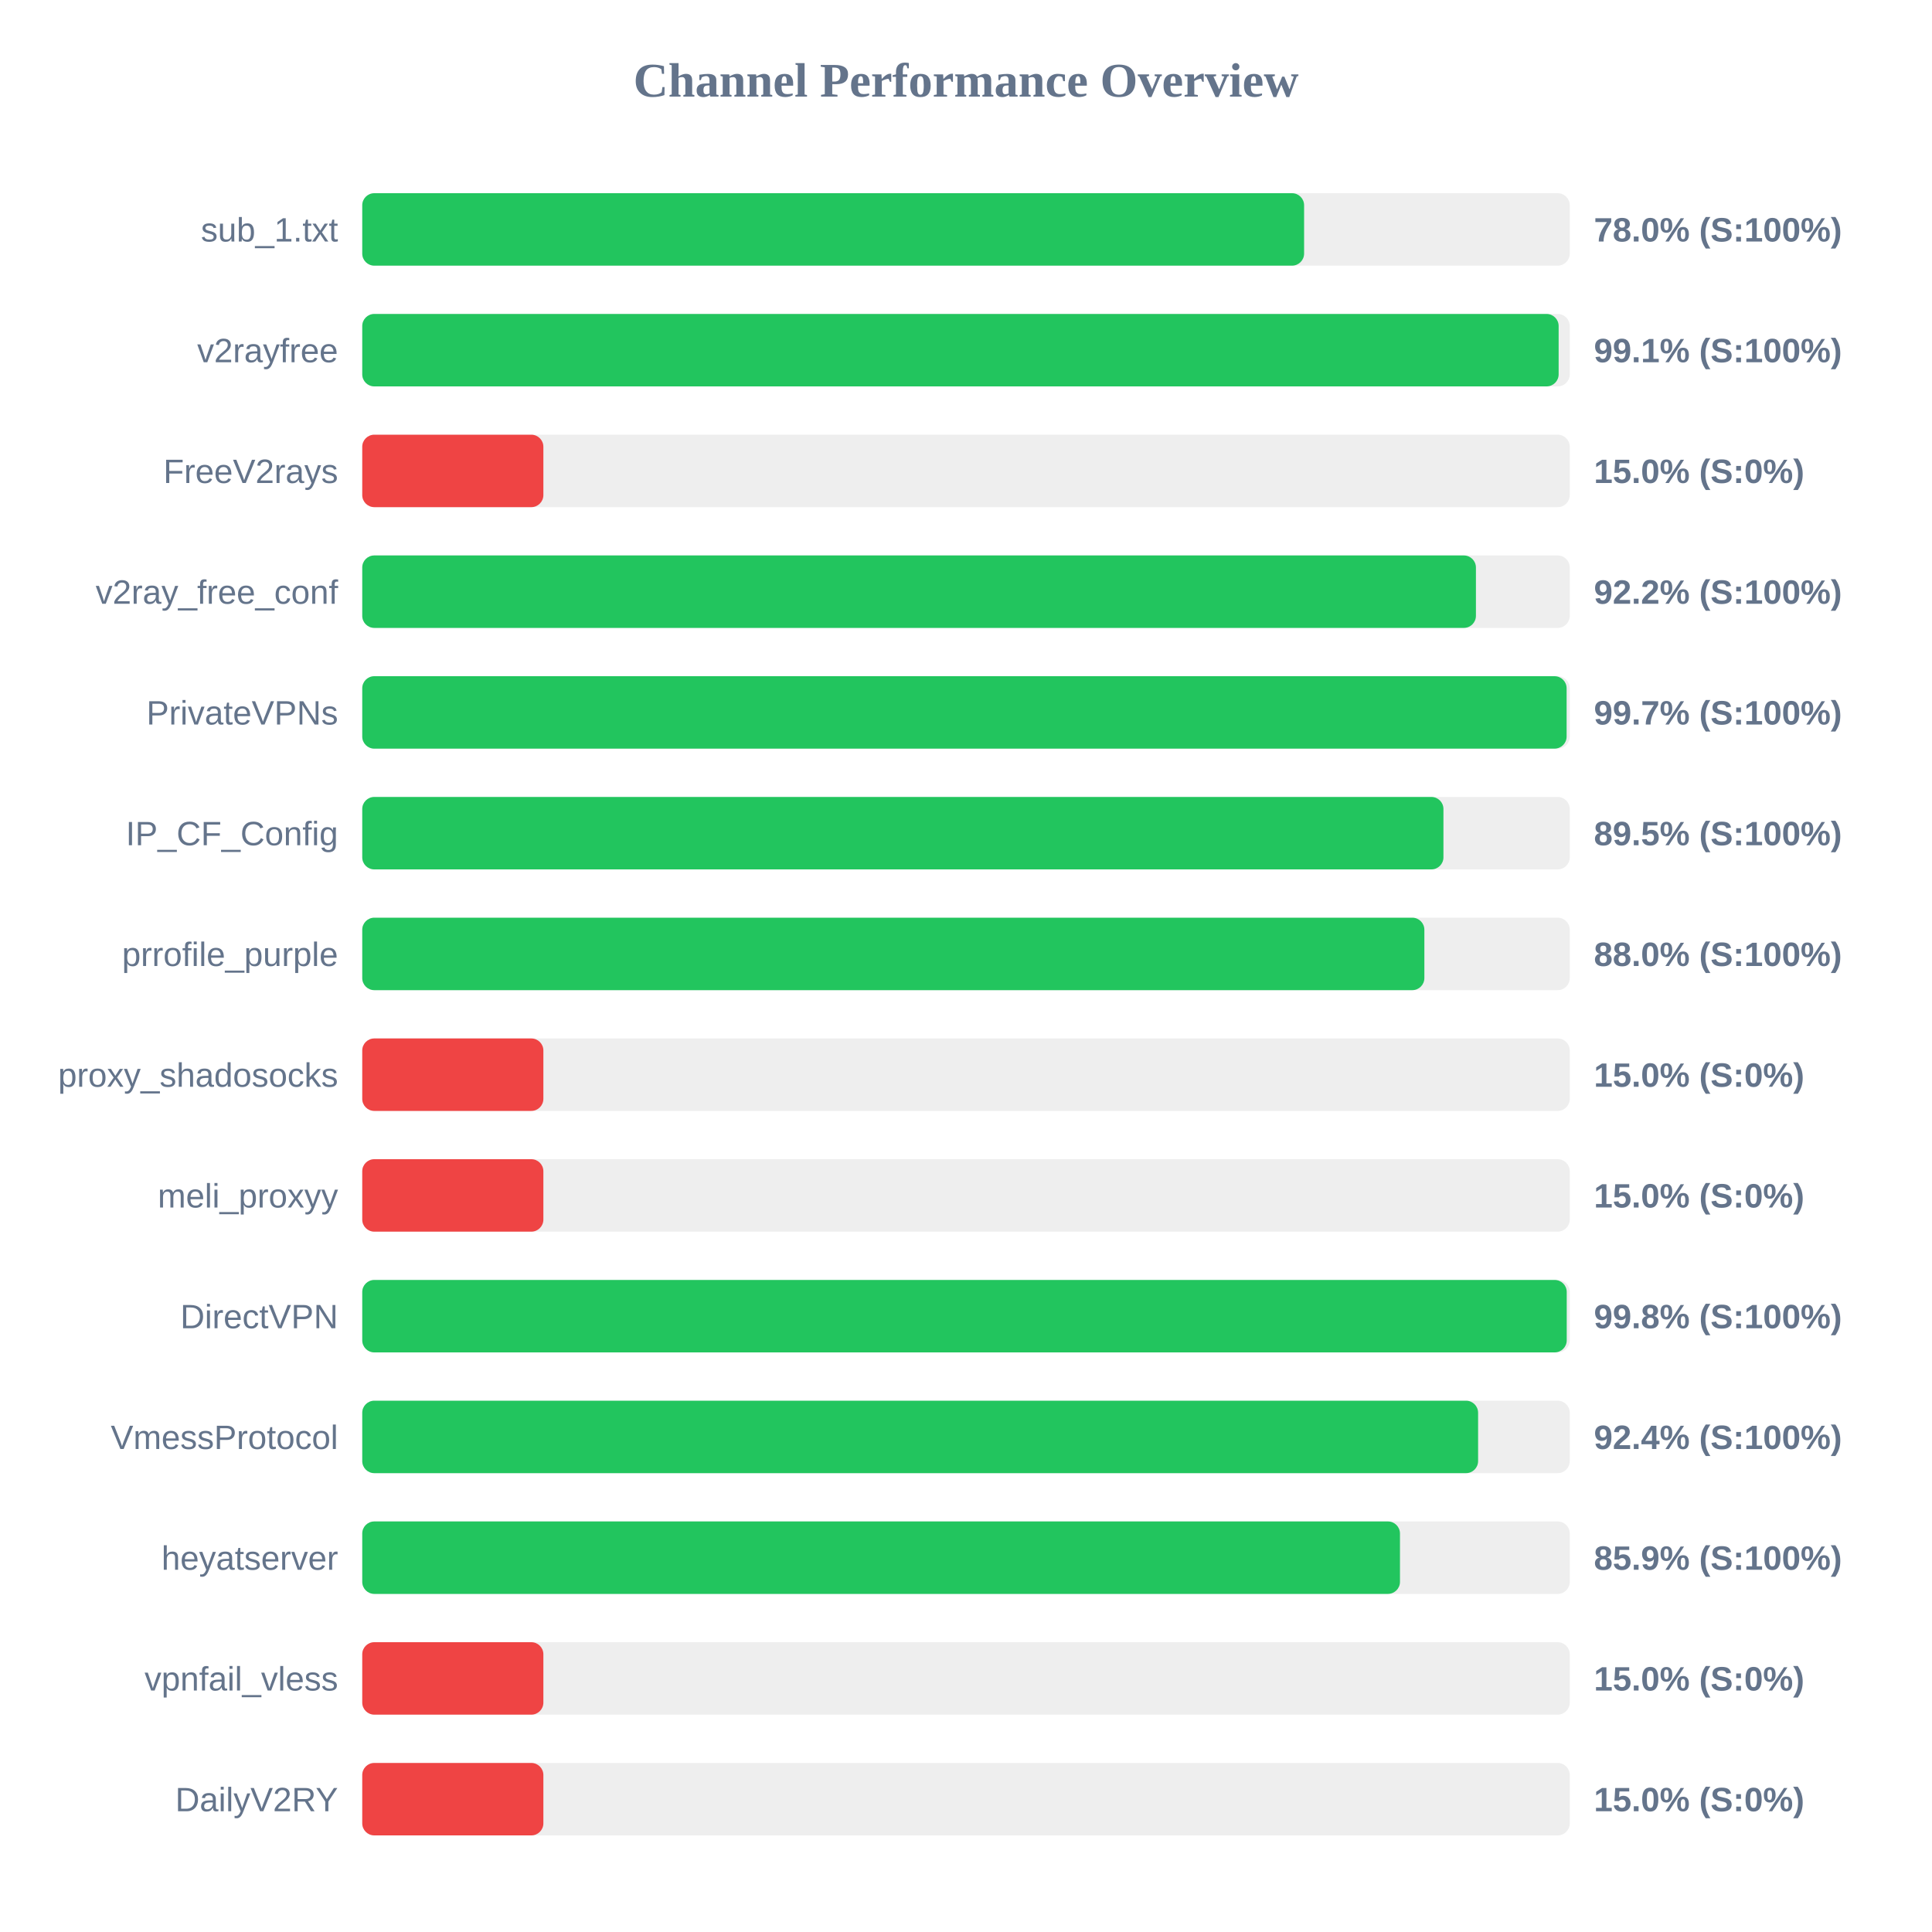
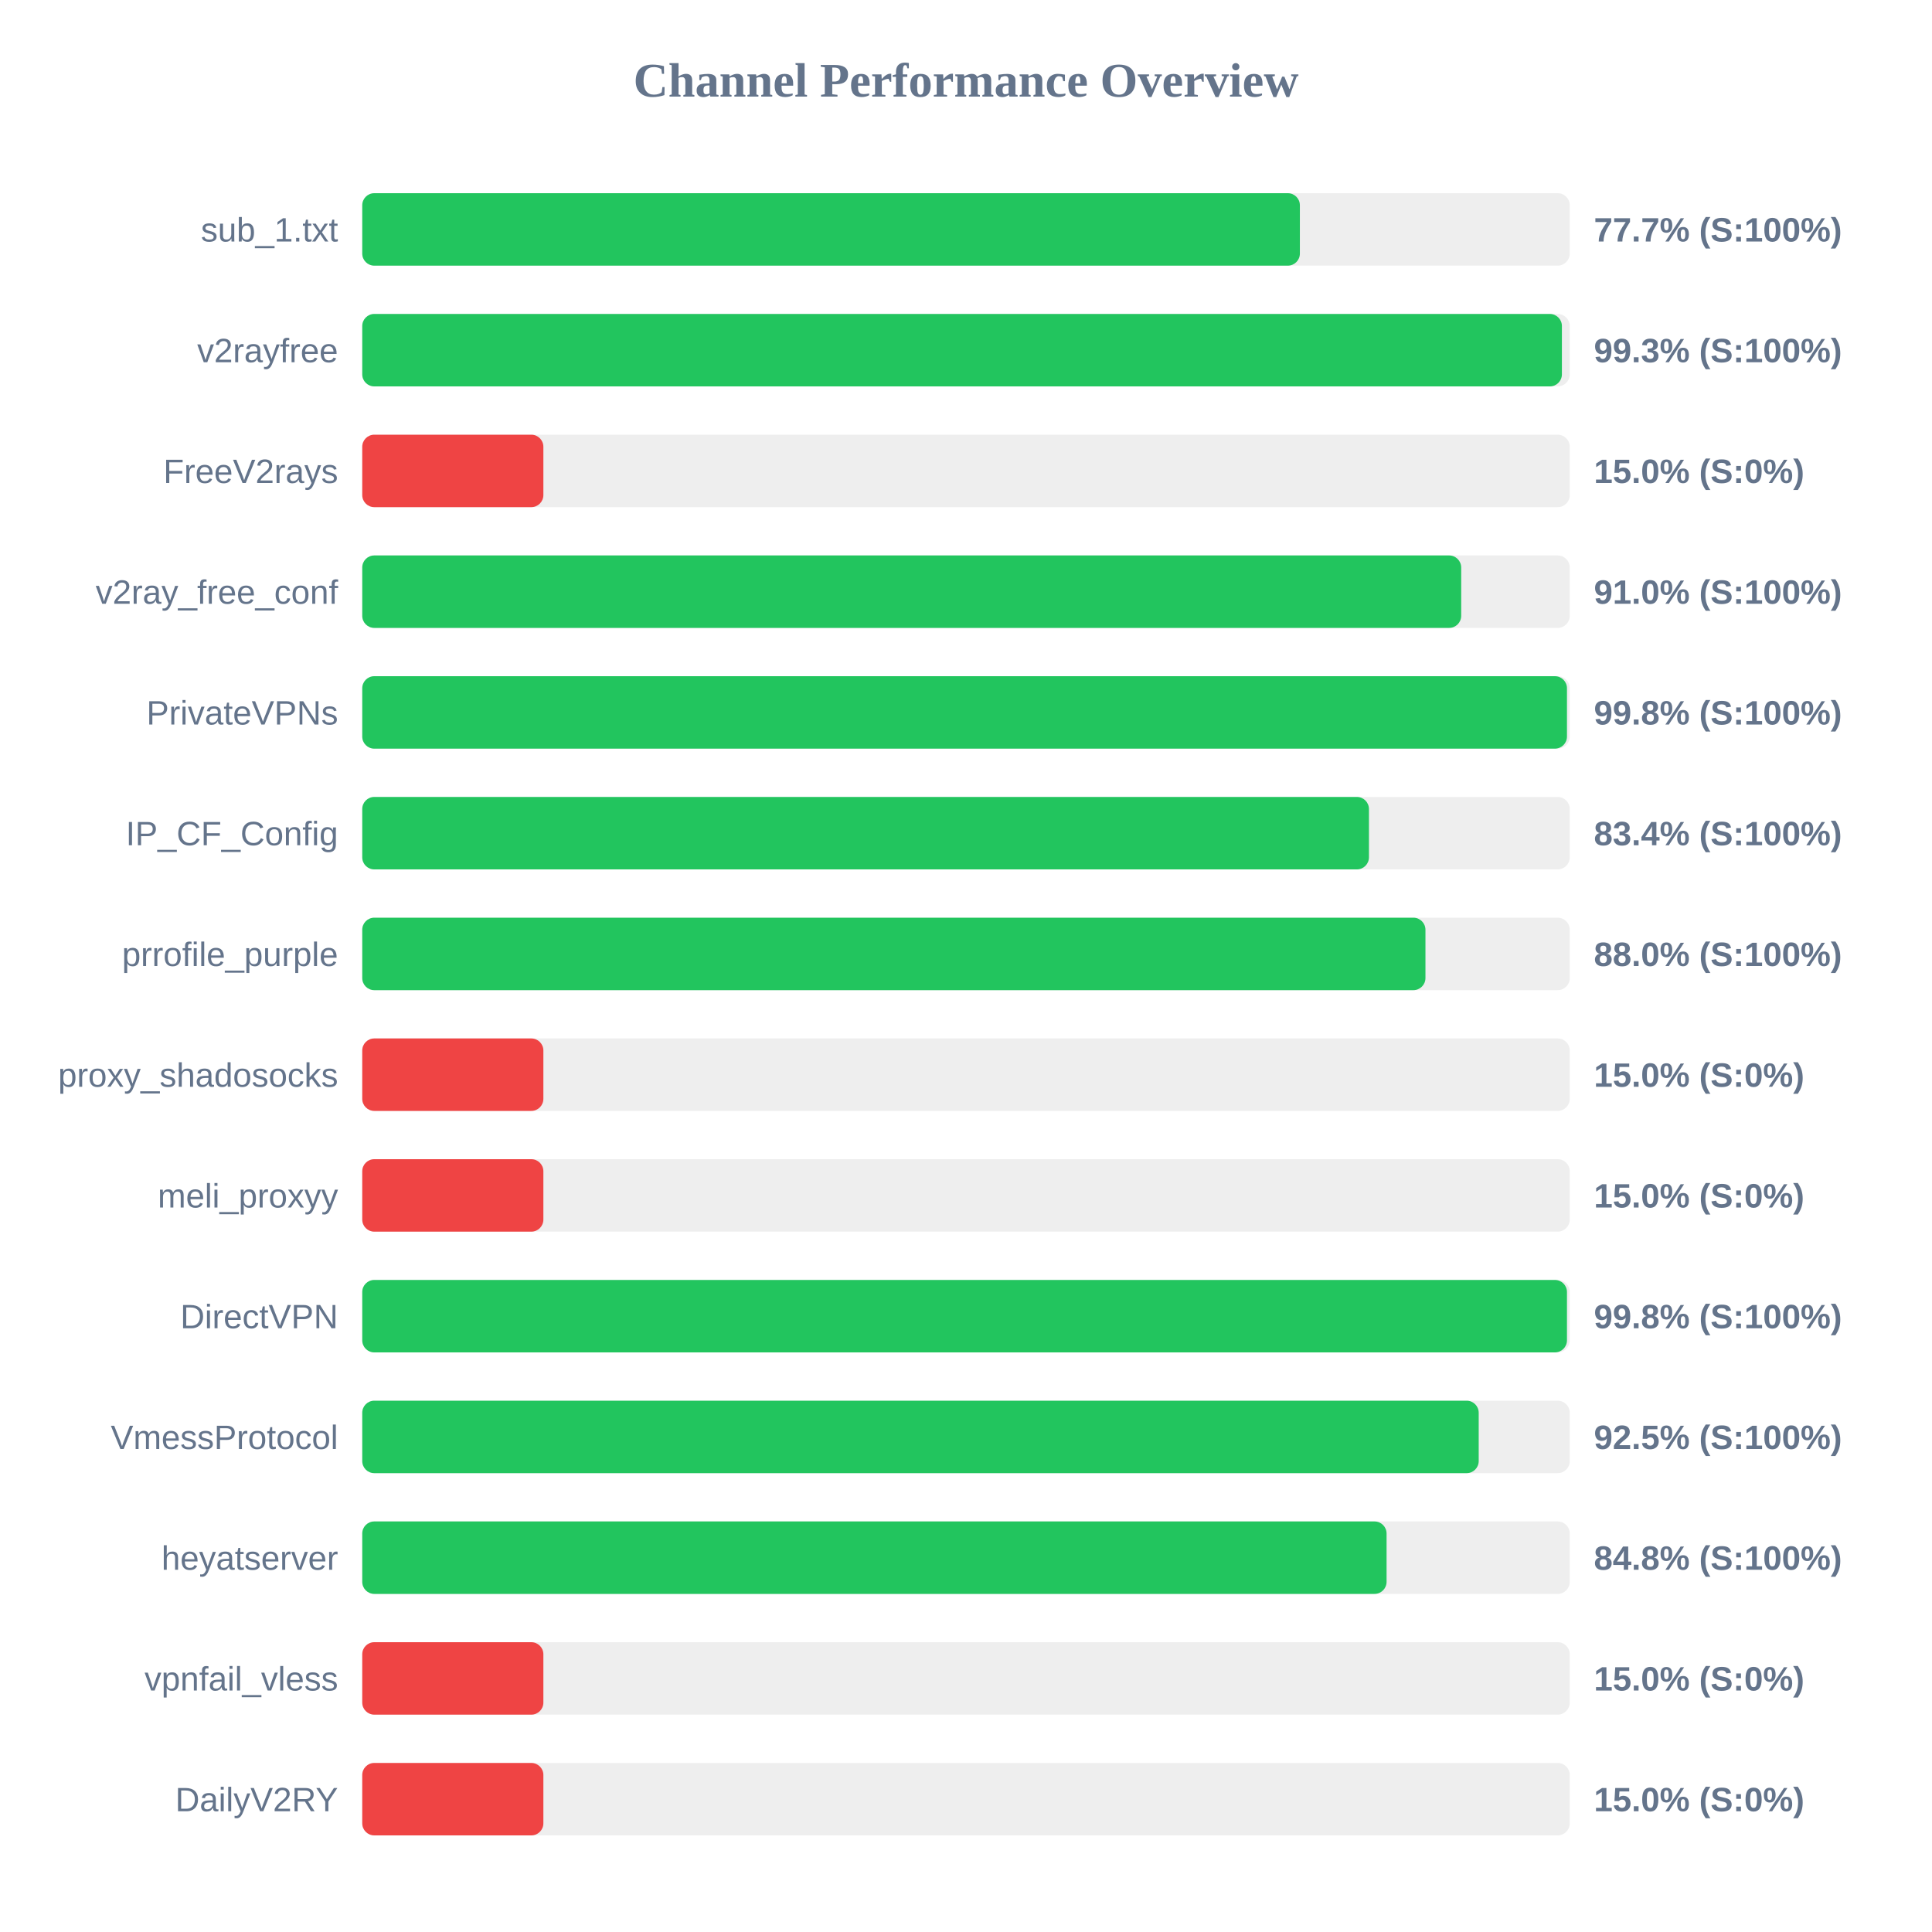
<svg xmlns="http://www.w3.org/2000/svg" width="800" height="800" version="1.1">
  <style>
        .row { font: 14px Arial; fill: #64748b; }
        .score { font: bold 14px Arial; fill: #64748b; }
    </style>
  <text x="400" y="40" text-anchor="middle" font-size="20px" font-weight="bold" fill="#64748b">Channel Performance Overview</text>
  <rect x="150" y="80" width="500" height="30" fill="#eee" rx="5" />
-   <rect x="150" y="80" width="390.0" height="30" fill="#22c55e" rx="5" />
+   <rect x="150" y="80" width="388.25" height="30" fill="#22c55e" rx="5" />
  <text x="140" y="100" text-anchor="end" class="row">sub_1.txt</text>
-   <text x="660" y="100" text-anchor="start" class="score">78.0% (S:100%)</text>
+   <text x="660" y="100" text-anchor="start" class="score">77.7% (S:100%)</text>
  <rect x="150" y="130" width="500" height="30" fill="#eee" rx="5" />
-   <rect x="150" y="130" width="495.4" height="30" fill="#22c55e" rx="5" />
+   <rect x="150" y="130" width="496.75" height="30" fill="#22c55e" rx="5" />
  <text x="140" y="150" text-anchor="end" class="row">v2rayfree</text>
-   <text x="660" y="150" text-anchor="start" class="score">99.1% (S:100%)</text>
+   <text x="660" y="150" text-anchor="start" class="score">99.3% (S:100%)</text>
  <rect x="150" y="180" width="500" height="30" fill="#eee" rx="5" />
  <rect x="150" y="180" width="75.0" height="30" fill="#ef4444" rx="5" />
  <text x="140" y="200" text-anchor="end" class="row">FreeV2rays</text>
  <text x="660" y="200" text-anchor="start" class="score">15.0% (S:0%)</text>
  <rect x="150" y="230" width="500" height="30" fill="#eee" rx="5" />
-   <rect x="150" y="230" width="461.15" height="30" fill="#22c55e" rx="5" />
+   <rect x="150" y="230" width="455.05" height="30" fill="#22c55e" rx="5" />
  <text x="140" y="250" text-anchor="end" class="row">v2ray_free_conf</text>
-   <text x="660" y="250" text-anchor="start" class="score">92.2% (S:100%)</text>
+   <text x="660" y="250" text-anchor="start" class="score">91.0% (S:100%)</text>
  <rect x="150" y="280" width="500" height="30" fill="#eee" rx="5" />
-   <rect x="150" y="280" width="498.7" height="30" fill="#22c55e" rx="5" />
+   <rect x="150" y="280" width="498.85" height="30" fill="#22c55e" rx="5" />
  <text x="140" y="300" text-anchor="end" class="row">PrivateVPNs</text>
-   <text x="660" y="300" text-anchor="start" class="score">99.7% (S:100%)</text>
+   <text x="660" y="300" text-anchor="start" class="score">99.8% (S:100%)</text>
  <rect x="150" y="330" width="500" height="30" fill="#eee" rx="5" />
-   <rect x="150" y="330" width="447.7" height="30" fill="#22c55e" rx="5" />
+   <rect x="150" y="330" width="416.85" height="30" fill="#22c55e" rx="5" />
  <text x="140" y="350" text-anchor="end" class="row">IP_CF_Config</text>
-   <text x="660" y="350" text-anchor="start" class="score">89.5% (S:100%)</text>
+   <text x="660" y="350" text-anchor="start" class="score">83.4% (S:100%)</text>
  <rect x="150" y="380" width="500" height="30" fill="#eee" rx="5" />
-   <rect x="150" y="380" width="439.8" height="30" fill="#22c55e" rx="5" />
+   <rect x="150" y="380" width="440.25" height="30" fill="#22c55e" rx="5" />
  <text x="140" y="400" text-anchor="end" class="row">prrofile_purple</text>
  <text x="660" y="400" text-anchor="start" class="score">88.0% (S:100%)</text>
  <rect x="150" y="430" width="500" height="30" fill="#eee" rx="5" />
  <rect x="150" y="430" width="75.0" height="30" fill="#ef4444" rx="5" />
  <text x="140" y="450" text-anchor="end" class="row">proxy_shadosocks</text>
  <text x="660" y="450" text-anchor="start" class="score">15.0% (S:0%)</text>
  <rect x="150" y="480" width="500" height="30" fill="#eee" rx="5" />
  <rect x="150" y="480" width="75.0" height="30" fill="#ef4444" rx="5" />
  <text x="140" y="500" text-anchor="end" class="row">meli_proxyy</text>
  <text x="660" y="500" text-anchor="start" class="score">15.0% (S:0%)</text>
  <rect x="150" y="530" width="500" height="30" fill="#eee" rx="5" />
-   <rect x="150" y="530" width="498.75" height="30" fill="#22c55e" rx="5" />
+   <rect x="150" y="530" width="498.85" height="30" fill="#22c55e" rx="5" />
  <text x="140" y="550" text-anchor="end" class="row">DirectVPN</text>
  <text x="660" y="550" text-anchor="start" class="score">99.8% (S:100%)</text>
  <rect x="150" y="580" width="500" height="30" fill="#eee" rx="5" />
-   <rect x="150" y="580" width="462.05" height="30" fill="#22c55e" rx="5" />
+   <rect x="150" y="580" width="462.3" height="30" fill="#22c55e" rx="5" />
  <text x="140" y="600" text-anchor="end" class="row">VmessProtocol</text>
-   <text x="660" y="600" text-anchor="start" class="score">92.4% (S:100%)</text>
+   <text x="660" y="600" text-anchor="start" class="score">92.5% (S:100%)</text>
  <rect x="150" y="630" width="500" height="30" fill="#eee" rx="5" />
-   <rect x="150" y="630" width="429.7" height="30" fill="#22c55e" rx="5" />
+   <rect x="150" y="630" width="424.15" height="30" fill="#22c55e" rx="5" />
  <text x="140" y="650" text-anchor="end" class="row">heyatserver</text>
-   <text x="660" y="650" text-anchor="start" class="score">85.9% (S:100%)</text>
+   <text x="660" y="650" text-anchor="start" class="score">84.8% (S:100%)</text>
  <rect x="150" y="680" width="500" height="30" fill="#eee" rx="5" />
  <rect x="150" y="680" width="75.0" height="30" fill="#ef4444" rx="5" />
  <text x="140" y="700" text-anchor="end" class="row">vpnfail_vless</text>
  <text x="660" y="700" text-anchor="start" class="score">15.0% (S:0%)</text>
  <rect x="150" y="730" width="500" height="30" fill="#eee" rx="5" />
  <rect x="150" y="730" width="75.0" height="30" fill="#ef4444" rx="5" />
  <text x="140" y="750" text-anchor="end" class="row">DailyV2RY</text>
  <text x="660" y="750" text-anchor="start" class="score">15.0% (S:0%)</text>
</svg>
